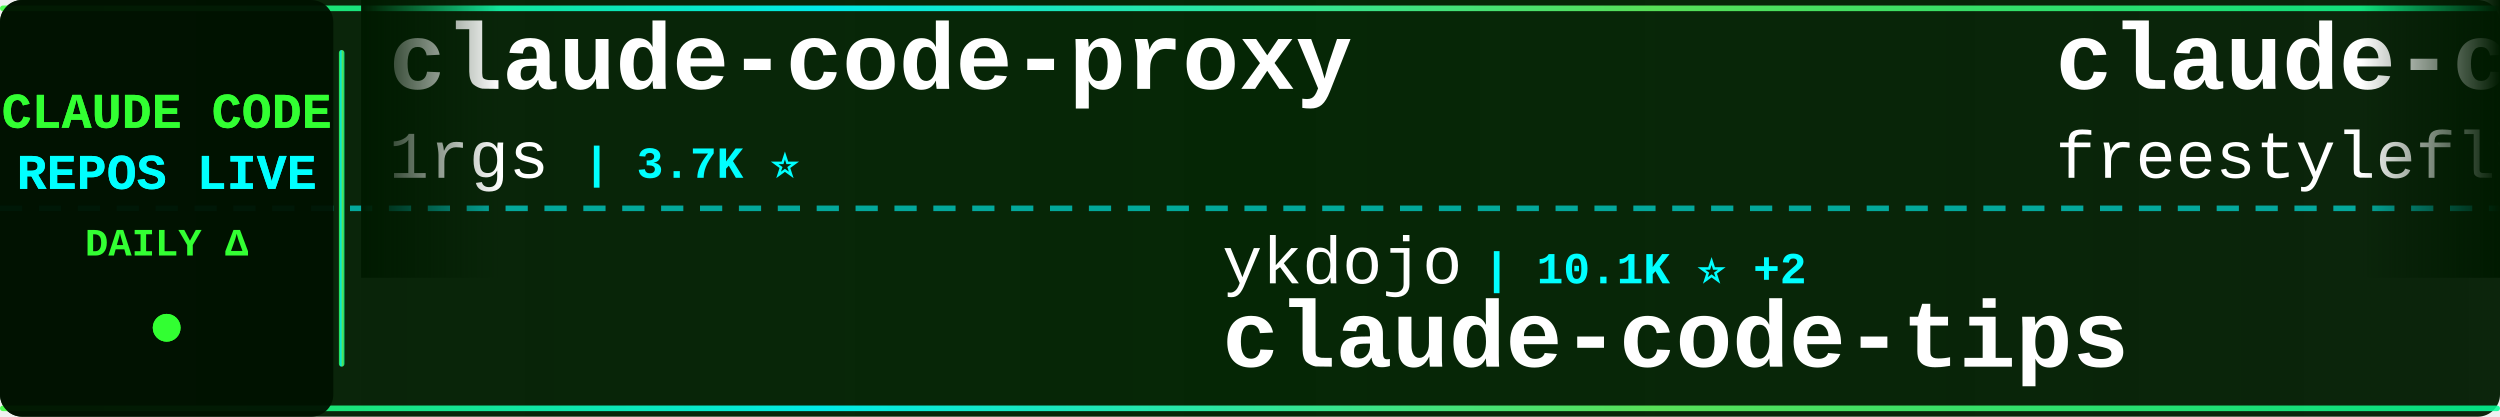
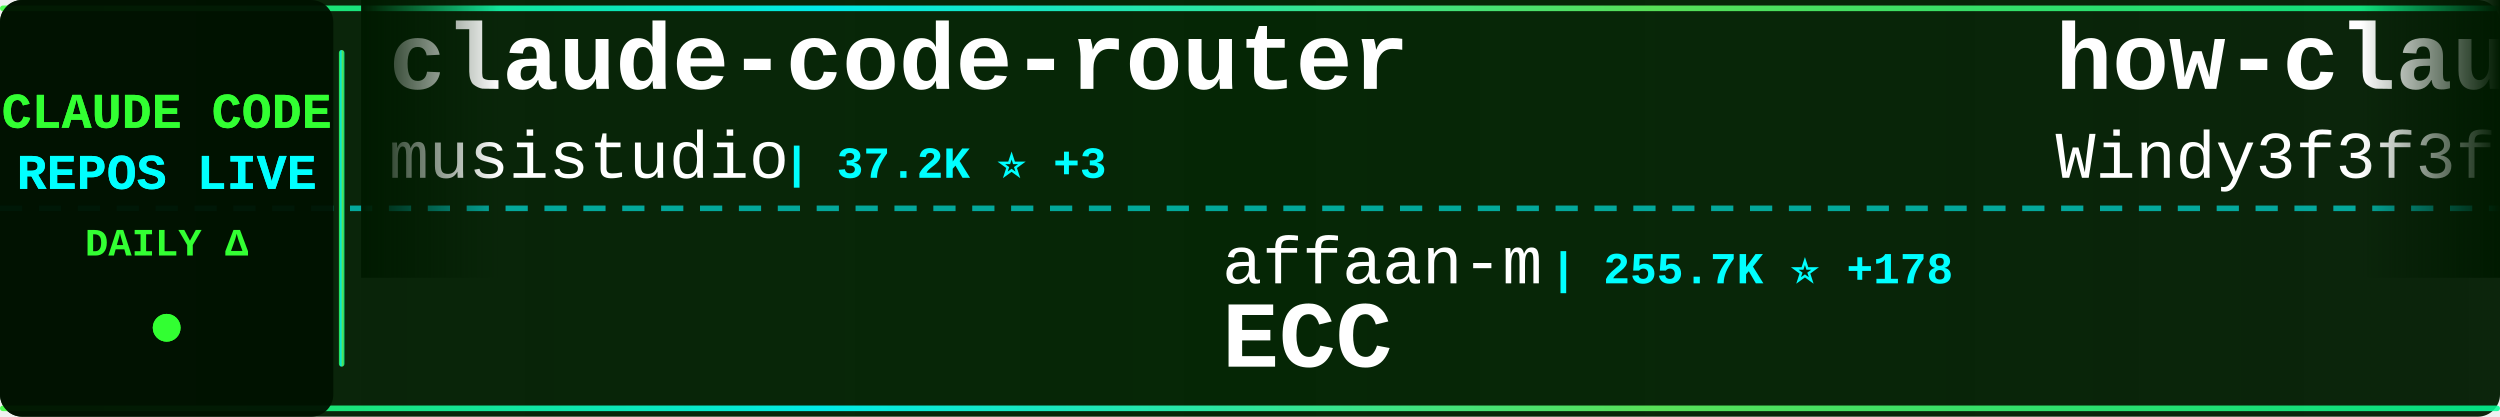
<svg xmlns="http://www.w3.org/2000/svg" width="900" height="150">
  <defs>
    <linearGradient id="tickerBg" x1="0%" y1="0%" x2="100%" y2="0%">
      <stop offset="0%" style="stop-color:#001a00;stop-opacity:0.95" />
      <stop offset="50%" style="stop-color:#002200;stop-opacity:0.98" />
      <stop offset="100%" style="stop-color:#001a00;stop-opacity:0.95" />
    </linearGradient>
    <linearGradient id="borderGrad" x1="0%" y1="0%" x2="100%" y2="0%">
      <stop offset="0%" style="stop-color:#33ff33;stop-opacity:0.85">
        <animate attributeName="stop-opacity" values="0.85;1;0.85" dur="2s" repeatCount="indefinite" />
      </stop>
      <stop offset="33%" style="stop-color:#00ffff;stop-opacity:0.9">
        <animate attributeName="stop-opacity" values="0.9;1;0.9" dur="2.2s" repeatCount="indefinite" />
      </stop>
      <stop offset="66%" style="stop-color:#66ff66;stop-opacity:0.85">
        <animate attributeName="stop-opacity" values="0.85;1;0.85" dur="1.8s" repeatCount="indefinite" />
      </stop>
      <stop offset="100%" style="stop-color:#00ff99;stop-opacity:0.85">
        <animate attributeName="stop-opacity" values="0.85;1;0.85" dur="2s" repeatCount="indefinite" />
      </stop>
    </linearGradient>
    <filter id="textGlow">
      <feGaussianBlur stdDeviation="0.1" result="coloredBlur" />
      <feMerge>
        <feMergeNode in="coloredBlur" />
        <feMergeNode in="SourceGraphic" />
      </feMerge>
    </filter>
    <filter id="metricGlow">
      <feGaussianBlur stdDeviation="0.2" result="coloredBlur" />
      <feMerge>
        <feMergeNode in="coloredBlur" />
        <feMergeNode in="SourceGraphic" />
      </feMerge>
    </filter>
    <linearGradient id="leftFade" x1="0%" y1="0%" x2="100%" y2="0%">
      <stop offset="0%" style="stop-color:#001a00;stop-opacity:1" />
      <stop offset="100%" style="stop-color:#001a00;stop-opacity:0" />
    </linearGradient>
    <linearGradient id="rightFade" x1="0%" y1="0%" x2="100%" y2="0%">
      <stop offset="0%" style="stop-color:#001a00;stop-opacity:0" />
      <stop offset="100%" style="stop-color:#001a00;stop-opacity:1" />
    </linearGradient>
  </defs>
  <rect width="900" height="150" fill="url(#tickerBg)" rx="8" />
  <rect x="0" y="2" width="900" height="2" fill="url(#borderGrad)" rx="1" />
  <rect x="0" y="146" width="900" height="2" fill="url(#borderGrad)" rx="1" />
  <line x1="0" y1="75" x2="900" y2="75" stroke="#00ffff" stroke-width="2" stroke-dasharray="8 6" opacity="0.6" />
  <rect x="0" y="0" width="120" height="150" fill="#001100" opacity="0.95" rx="8" />
  <text x="60" y="46" font-family="'Courier New', monospace" font-size="18" font-weight="bold" fill="#33ff33" text-anchor="middle" filter="url(#textGlow)">
    CLAUDE CODE
  </text>
  <text x="60" y="68" font-family="'Courier New', monospace" font-size="18" font-weight="bold" fill="#00ffff" text-anchor="middle" filter="url(#textGlow)">
    REPOS LIVE
  </text>
  <text x="60" y="92" font-family="'Courier New', monospace" font-size="14" font-weight="bold" fill="#33ff33" text-anchor="middle">
    DAILY Δ
  </text>
  <circle cx="60" cy="118" r="5" fill="#33ff33" filter="url(#metricGlow)">
    <animate attributeName="r" values="4;6;4" dur="1.5s" repeatCount="indefinite" />
    <animate attributeName="opacity" values="0.6;1;0.6" dur="1.5s" repeatCount="indefinite" />
  </circle>
  <rect x="122" y="18" width="2" height="114" fill="url(#borderGrad)" rx="1" />
  <clipPath id="tickerClip">
    <rect x="130" y="0" width="770" height="150" />
  </clipPath>
  <g clip-path="url(#tickerClip)">
    <g id="tickerItems">
      <animateTransform attributeName="transform" attributeType="XML" type="translate" from="0 0" to="-3000 0" dur="54s" repeatCount="indefinite" />
      <g transform="translate(0, 0)">
-         <text x="140" y="32" font-family="'Courier New', monospace" font-size="34" font-weight="bold" fill="#ffffff">claude-code-proxy</text>
-         <text x="140" y="64" font-family="'Courier New', monospace" font-size="24" font-weight="normal" fill="#ffffff" opacity="1.0">1rgs</text>
-         <text x="210" y="64" font-family="'Courier New', monospace" font-size="16" font-weight="bold" fill="#00ffff"> | 3.7K ⭐</text>
+         <text x="140" y="32" font-family="'Courier New', monospace" font-size="34" font-weight="bold" fill="#ffffff">claude-code-router</text>
+         <text x="140" y="64" font-family="'Courier New', monospace" font-size="24" font-weight="normal" fill="#ffffff" opacity="1.0">musistudio</text>
+         <text x="282" y="64" font-family="'Courier New', monospace" font-size="16" font-weight="bold" fill="#00ffff"> | 37.2K ⭐ +3</text>
      </g>
      <g transform="translate(300, 0)">
-         <text x="140" y="102" font-family="'Courier New', monospace" font-size="24" font-weight="normal" fill="#ffffff" opacity="1.0">ykdojo</text>
-         <text x="234" y="102" font-family="'Courier New', monospace" font-size="16" font-weight="bold" fill="#00ffff"> | 10.1K ⭐ +2</text>
-         <text x="140" y="132" font-family="'Courier New', monospace" font-size="34" font-weight="bold" fill="#ffffff">claude-code-tips</text>
+         <text x="140" y="102" font-family="'Courier New', monospace" font-size="24" font-weight="normal" fill="#ffffff" opacity="1.0">affaan-m</text>
+         <text x="258" y="102" font-family="'Courier New', monospace" font-size="16" font-weight="bold" fill="#00ffff"> | 255.7K ⭐ +178</text>
+         <text x="140" y="132" font-family="'Courier New', monospace" font-size="34" font-weight="bold" fill="#ffffff">ECC</text>
      </g>
      <g transform="translate(600, 0)">
-         <text x="140" y="32" font-family="'Courier New', monospace" font-size="34" font-weight="bold" fill="#ffffff">claude-code</text>
-         <text x="140" y="64" font-family="'Courier New', monospace" font-size="24" font-weight="normal" fill="#ffffff" opacity="1.0">freestylefly</text>
-         <text x="306" y="64" font-family="'Courier New', monospace" font-size="16" font-weight="bold" fill="#00ffff"> | 131 ⭐</text>
+         <text x="140" y="32" font-family="'Courier New', monospace" font-size="34" font-weight="bold" fill="#ffffff">how-claude-code-works</text>
+         <text x="140" y="64" font-family="'Courier New', monospace" font-size="24" font-weight="normal" fill="#ffffff" opacity="1.0">Windy3f3f3f3f</text>
+         <text x="318" y="64" font-family="'Courier New', monospace" font-size="16" font-weight="bold" fill="#00ffff"> | 3.6K ⭐</text>
      </g>
      <g transform="translate(900, 0)">
-         <text x="140" y="102" font-family="'Courier New', monospace" font-size="24" font-weight="normal" fill="#ffffff" opacity="1.0">AprilNEA</text>
-         <text x="258" y="102" font-family="'Courier New', monospace" font-size="16" font-weight="bold" fill="#00ffff"> | 391 ⭐</text>
-         <text x="140" y="132" font-family="'Courier New', monospace" font-size="34" font-weight="bold" fill="#ffffff">claude-code-source</text>
+         <text x="140" y="102" font-family="'Courier New', monospace" font-size="24" font-weight="normal" fill="#ffffff" opacity="1.0">huangserva</text>
+         <text x="282" y="102" font-family="'Courier New', monospace" font-size="16" font-weight="bold" fill="#00ffff"> | 628 ⭐</text>
+         <text x="140" y="132" font-family="'Courier New', monospace" font-size="34" font-weight="bold" fill="#ffffff">claude-code-cli</text>
      </g>
      <g transform="translate(1200, 0)">
-         <text x="140" y="32" font-family="'Courier New', monospace" font-size="34" font-weight="bold" fill="#ffffff">claude-code-security-rev...</text>
-         <text x="140" y="64" font-family="'Courier New', monospace" font-size="24" font-weight="normal" fill="#ffffff" opacity="1.0">anthropics</text>
-         <text x="282" y="64" font-family="'Courier New', monospace" font-size="16" font-weight="bold" fill="#00ffff"> | 6.2K ⭐ +5</text>
+         <text x="140" y="32" font-family="'Courier New', monospace" font-size="34" font-weight="bold" fill="#ffffff">sc-claude-code-files</text>
+         <text x="140" y="64" font-family="'Courier New', monospace" font-size="24" font-weight="normal" fill="#ffffff" opacity="1.0">https-deeplearning-ai</text>
+         <text x="414" y="64" font-family="'Courier New', monospace" font-size="16" font-weight="bold" fill="#00ffff"> | 547 ⭐</text>
      </g>
      <g transform="translate(1500, 0)">
-         <text x="140" y="102" font-family="'Courier New', monospace" font-size="24" font-weight="normal" fill="#ffffff" opacity="1.0">Alishahryar1</text>
-         <text x="306" y="102" font-family="'Courier New', monospace" font-size="16" font-weight="bold" fill="#00ffff"> | 54.3K ⭐ +64</text>
-         <text x="140" y="132" font-family="'Courier New', monospace" font-size="34" font-weight="bold" fill="#ffffff">free-claude-code</text>
+         <text x="140" y="102" font-family="'Courier New', monospace" font-size="24" font-weight="normal" fill="#ffffff" opacity="1.0">luyao618</text>
+         <text x="258" y="102" font-family="'Courier New', monospace" font-size="16" font-weight="bold" fill="#00ffff"> | 1.7K ⭐ +1</text>
+         <text x="140" y="132" font-family="'Courier New', monospace" font-size="34" font-weight="bold" fill="#ffffff">Claude-Code-Source-Study</text>
      </g>
      <g transform="translate(1800, 0)">
-         <text x="140" y="32" font-family="'Courier New', monospace" font-size="34" font-weight="bold" fill="#ffffff">claude-code-prompts</text>
-         <text x="140" y="64" font-family="'Courier New', monospace" font-size="24" font-weight="normal" fill="#ffffff" opacity="1.0">repowise-dev</text>
-         <text x="306" y="64" font-family="'Courier New', monospace" font-size="16" font-weight="bold" fill="#00ffff"> | 1.2K ⭐</text>
+         <text x="140" y="32" font-family="'Courier New', monospace" font-size="34" font-weight="bold" fill="#ffffff">collection-claude-code-s...</text>
+         <text x="140" y="64" font-family="'Courier New', monospace" font-size="24" font-weight="normal" fill="#ffffff" opacity="1.0">chauncygu</text>
+         <text x="270" y="64" font-family="'Courier New', monospace" font-size="16" font-weight="bold" fill="#00ffff"> | 2.8K ⭐</text>
      </g>
      <g transform="translate(2100, 0)">
-         <text x="140" y="102" font-family="'Courier New', monospace" font-size="24" font-weight="normal" fill="#ffffff" opacity="1.0">disler</text>
-         <text x="234" y="102" font-family="'Courier New', monospace" font-size="16" font-weight="bold" fill="#00ffff"> | 1.7K ⭐</text>
-         <text x="140" y="132" font-family="'Courier New', monospace" font-size="34" font-weight="bold" fill="#ffffff">pi-vs-claude-code</text>
+         <text x="140" y="102" font-family="'Courier New', monospace" font-size="24" font-weight="normal" fill="#ffffff" opacity="1.0">Yuyz0112</text>
+         <text x="258" y="102" font-family="'Courier New', monospace" font-size="16" font-weight="bold" fill="#00ffff"> | 2.4K ⭐ +1</text>
+         <text x="140" y="132" font-family="'Courier New', monospace" font-size="34" font-weight="bold" fill="#ffffff">claude-code-reverse</text>
      </g>
      <g transform="translate(2400, 0)">
-         <text x="140" y="32" font-family="'Courier New', monospace" font-size="34" font-weight="bold" fill="#ffffff">claude-code-video-toolki...</text>
-         <text x="140" y="64" font-family="'Courier New', monospace" font-size="24" font-weight="normal" fill="#ffffff" opacity="1.0">digitalsamba</text>
-         <text x="306" y="64" font-family="'Courier New', monospace" font-size="16" font-weight="bold" fill="#00ffff"> | 2.1K ⭐ +3</text>
+         <text x="140" y="32" font-family="'Courier New', monospace" font-size="34" font-weight="bold" fill="#ffffff">ralph-claude-code</text>
+         <text x="140" y="64" font-family="'Courier New', monospace" font-size="24" font-weight="normal" fill="#ffffff" opacity="1.0">frankbria</text>
+         <text x="270" y="64" font-family="'Courier New', monospace" font-size="16" font-weight="bold" fill="#00ffff"> | 9.6K ⭐</text>
      </g>
      <g transform="translate(2700, 0)">
-         <text x="140" y="102" font-family="'Courier New', monospace" font-size="24" font-weight="normal" fill="#ffffff" opacity="1.0">rohitg00</text>
-         <text x="258" y="102" font-family="'Courier New', monospace" font-size="16" font-weight="bold" fill="#00ffff"> | 2.6K ⭐ +2</text>
-         <text x="140" y="132" font-family="'Courier New', monospace" font-size="34" font-weight="bold" fill="#ffffff">awesome-claude-code-tool...</text>
+         <text x="140" y="102" font-family="'Courier New', monospace" font-size="24" font-weight="normal" fill="#ffffff" opacity="1.0">ghuntley</text>
+         <text x="258" y="102" font-family="'Courier New', monospace" font-size="16" font-weight="bold" fill="#00ffff"> | 992 ⭐</text>
+         <text x="140" y="132" font-family="'Courier New', monospace" font-size="34" font-weight="bold" fill="#ffffff">claude-code-source-code-...</text>
      </g>
      <g transform="translate(3000, 0)">
-         <text x="140" y="32" font-family="'Courier New', monospace" font-size="34" font-weight="bold" fill="#ffffff">claude-code-proxy</text>
-         <text x="140" y="64" font-family="'Courier New', monospace" font-size="24" font-weight="normal" fill="#ffffff" opacity="1.0">1rgs</text>
-         <text x="210" y="64" font-family="'Courier New', monospace" font-size="16" font-weight="bold" fill="#00ffff"> | 3.7K ⭐</text>
+         <text x="140" y="32" font-family="'Courier New', monospace" font-size="34" font-weight="bold" fill="#ffffff">claude-code-router</text>
+         <text x="140" y="64" font-family="'Courier New', monospace" font-size="24" font-weight="normal" fill="#ffffff" opacity="1.0">musistudio</text>
+         <text x="282" y="64" font-family="'Courier New', monospace" font-size="16" font-weight="bold" fill="#00ffff"> | 37.2K ⭐ +3</text>
      </g>
      <g transform="translate(3300, 0)">
-         <text x="140" y="102" font-family="'Courier New', monospace" font-size="24" font-weight="normal" fill="#ffffff" opacity="1.0">ykdojo</text>
-         <text x="234" y="102" font-family="'Courier New', monospace" font-size="16" font-weight="bold" fill="#00ffff"> | 10.1K ⭐ +2</text>
-         <text x="140" y="132" font-family="'Courier New', monospace" font-size="34" font-weight="bold" fill="#ffffff">claude-code-tips</text>
+         <text x="140" y="102" font-family="'Courier New', monospace" font-size="24" font-weight="normal" fill="#ffffff" opacity="1.0">affaan-m</text>
+         <text x="258" y="102" font-family="'Courier New', monospace" font-size="16" font-weight="bold" fill="#00ffff"> | 255.7K ⭐ +178</text>
+         <text x="140" y="132" font-family="'Courier New', monospace" font-size="34" font-weight="bold" fill="#ffffff">ECC</text>
      </g>
      <g transform="translate(3600, 0)">
-         <text x="140" y="32" font-family="'Courier New', monospace" font-size="34" font-weight="bold" fill="#ffffff">claude-code</text>
-         <text x="140" y="64" font-family="'Courier New', monospace" font-size="24" font-weight="normal" fill="#ffffff" opacity="1.0">freestylefly</text>
-         <text x="306" y="64" font-family="'Courier New', monospace" font-size="16" font-weight="bold" fill="#00ffff"> | 131 ⭐</text>
+         <text x="140" y="32" font-family="'Courier New', monospace" font-size="34" font-weight="bold" fill="#ffffff">how-claude-code-works</text>
+         <text x="140" y="64" font-family="'Courier New', monospace" font-size="24" font-weight="normal" fill="#ffffff" opacity="1.0">Windy3f3f3f3f</text>
+         <text x="318" y="64" font-family="'Courier New', monospace" font-size="16" font-weight="bold" fill="#00ffff"> | 3.6K ⭐</text>
      </g>
      <g transform="translate(3900, 0)">
-         <text x="140" y="102" font-family="'Courier New', monospace" font-size="24" font-weight="normal" fill="#ffffff" opacity="1.0">AprilNEA</text>
-         <text x="258" y="102" font-family="'Courier New', monospace" font-size="16" font-weight="bold" fill="#00ffff"> | 391 ⭐</text>
-         <text x="140" y="132" font-family="'Courier New', monospace" font-size="34" font-weight="bold" fill="#ffffff">claude-code-source</text>
+         <text x="140" y="102" font-family="'Courier New', monospace" font-size="24" font-weight="normal" fill="#ffffff" opacity="1.0">huangserva</text>
+         <text x="282" y="102" font-family="'Courier New', monospace" font-size="16" font-weight="bold" fill="#00ffff"> | 628 ⭐</text>
+         <text x="140" y="132" font-family="'Courier New', monospace" font-size="34" font-weight="bold" fill="#ffffff">claude-code-cli</text>
      </g>
    </g>
  </g>
  <rect x="130" y="0" width="50" height="100" fill="url(#leftFade)" />
  <rect x="850" y="0" width="50" height="100" fill="url(#rightFade)" />
</svg>
